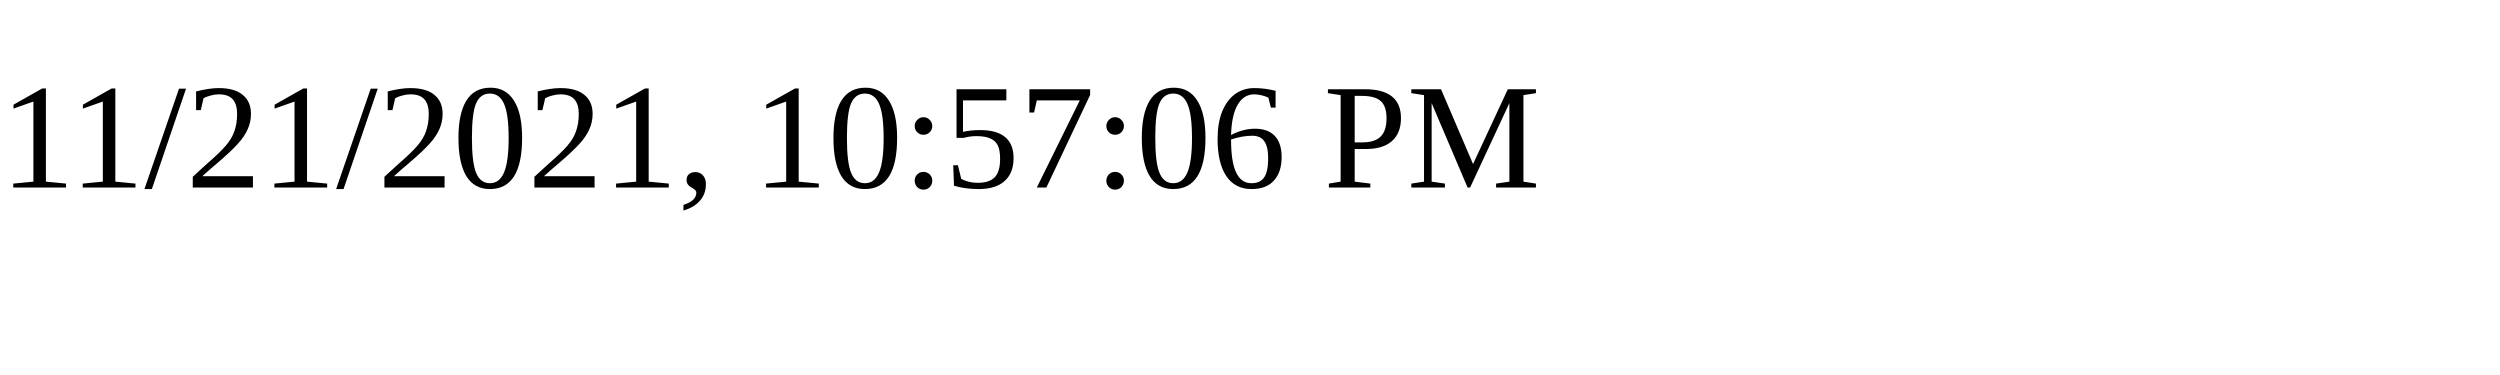
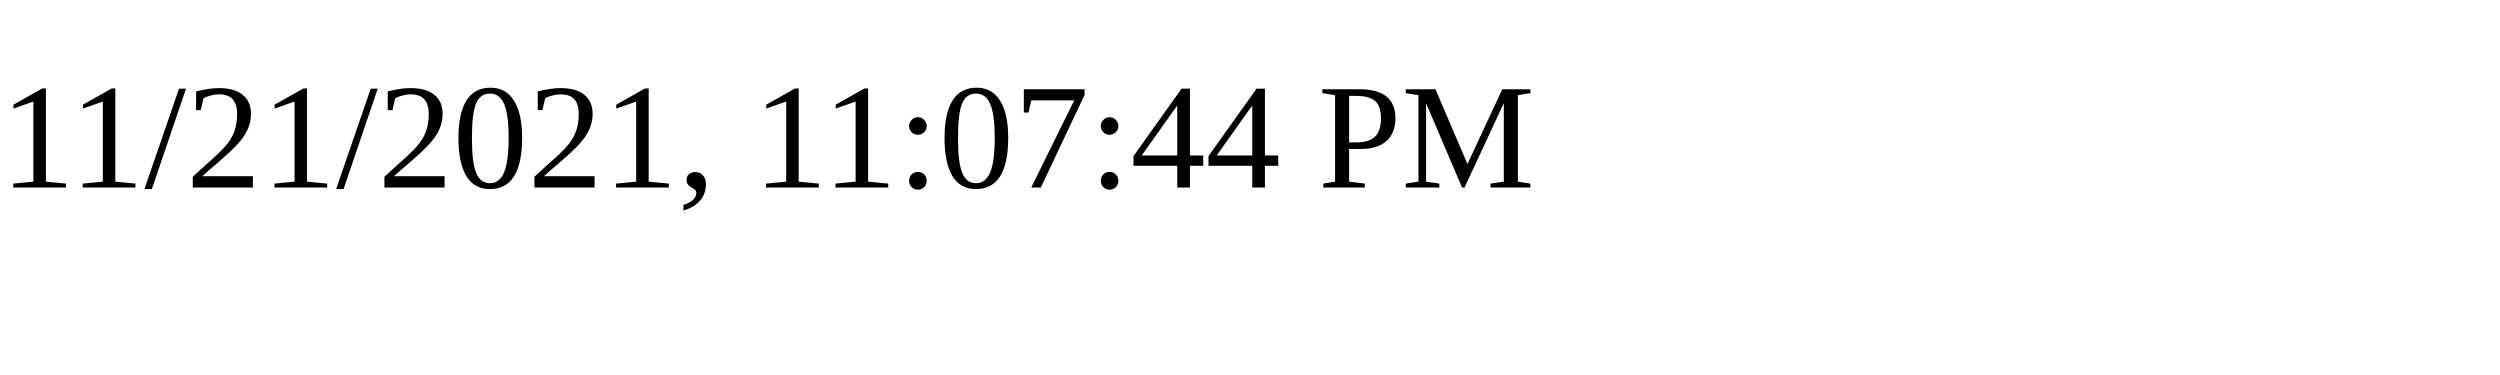
<svg xmlns="http://www.w3.org/2000/svg" height="30" width="200">
-   <text x="0" y="15">11/21/2021, 10:57:06 PM</text>
+   <text x="0" y="15">11/21/2021, 11:07:44 PM</text>
</svg>
